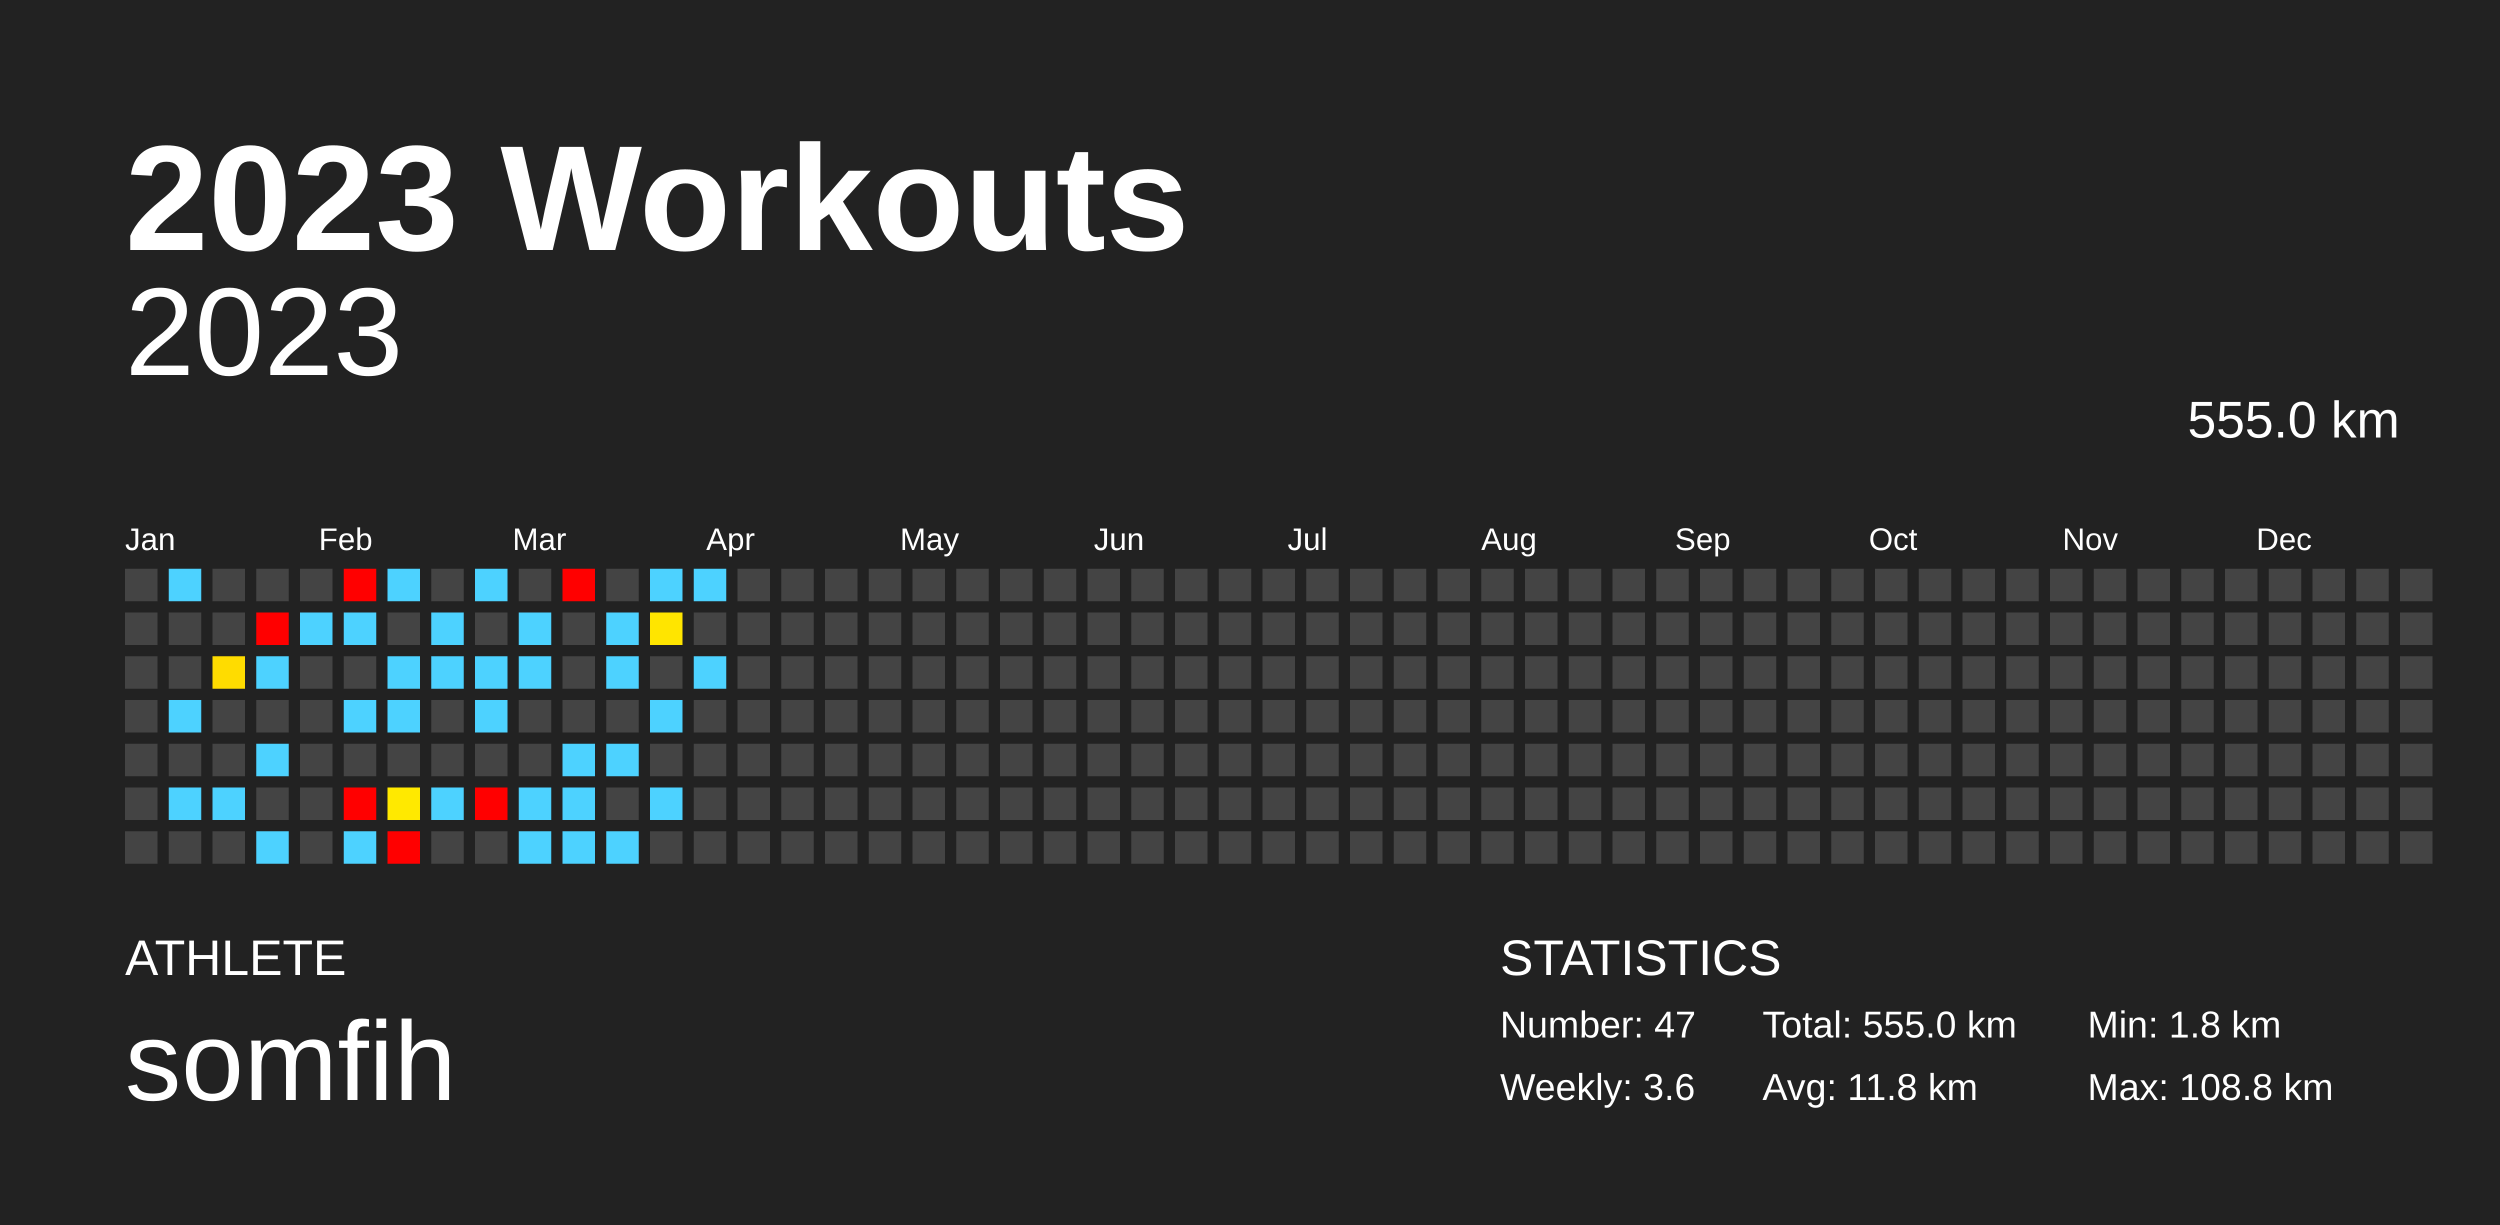
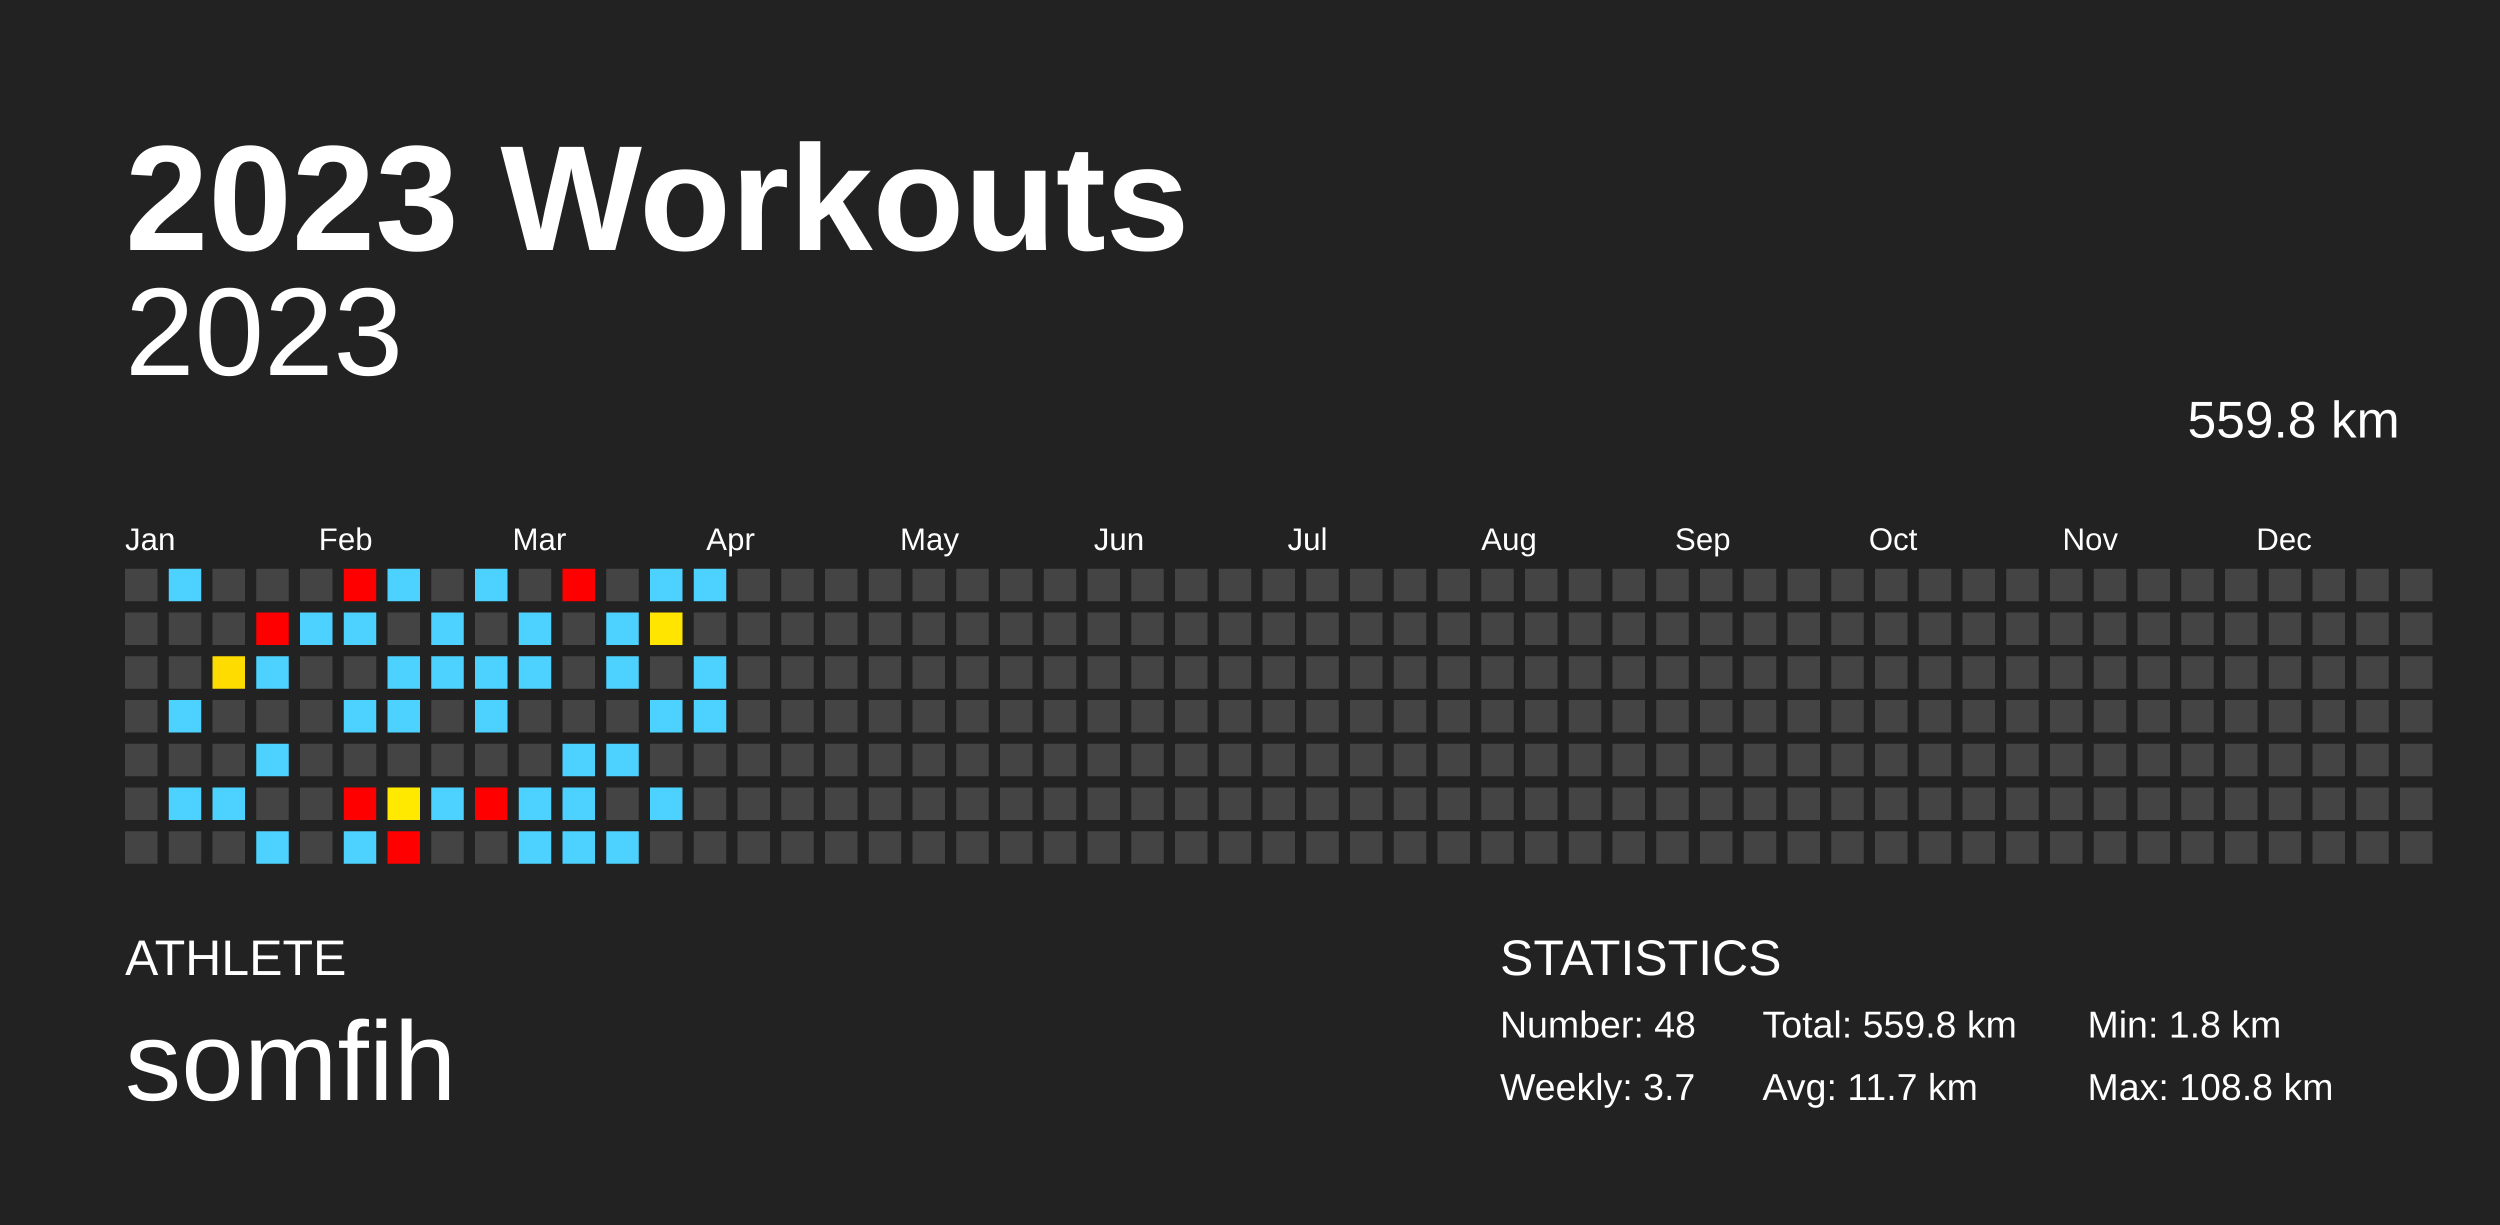
<svg xmlns="http://www.w3.org/2000/svg" baseProfile="full" height="98mm" version="1.1" viewBox="0,0,200,98" width="200mm">
  <defs />
  <rect fill="#222222" height="98" width="200" x="0" y="0" />
  <text fill="#FFFFFF" style="font-size:12px; font-family:Arial; font-weight:bold;" x="10" y="20">2023 Workouts</text>
  <text fill="#FFFFFF" style="font-size:4px; font-family:Arial" x="10" y="78">ATHLETE</text>
  <text fill="#FFFFFF" style="font-size:9px; font-family:Arial" x="10" y="88">somfih</text>
  <text fill="#FFFFFF" style="font-size:4px; font-family:Arial" x="120" y="78">STATISTICS</text>
-   <text fill="#FFFFFF" style="font-size:3px; font-family:Arial" x="120" y="83">Number: 47</text>
-   <text fill="#FFFFFF" style="font-size:3px; font-family:Arial" x="120" y="88">Weekly: 3.6</text>
-   <text fill="#FFFFFF" style="font-size:3px; font-family:Arial" x="141" y="83">Total: 555.0 km</text>
-   <text fill="#FFFFFF" style="font-size:3px; font-family:Arial" x="141" y="88">Avg: 11.8 km</text>
+   <text fill="#FFFFFF" style="font-size:3px; font-family:Arial" x="120" y="83">Number: 48</text>
+   <text fill="#FFFFFF" style="font-size:3px; font-family:Arial" x="120" y="88">Weekly: 3.7</text>
+   <text fill="#FFFFFF" style="font-size:3px; font-family:Arial" x="141" y="83">Total: 559.8 km</text>
+   <text fill="#FFFFFF" style="font-size:3px; font-family:Arial" x="141" y="88">Avg: 11.7 km</text>
  <text fill="#FFFFFF" style="font-size:3px; font-family:Arial" x="167" y="83">Min: 1.8 km</text>
  <text fill="#FFFFFF" style="font-size:3px; font-family:Arial" x="167" y="88">Max: 108.8 km</text>
  <text alignment-baseline="hanging" fill="#FFFFFF" style="font-size:10.0px; font-family:Arial;" x="10" y="30">2023</text>
-   <text alignment-baseline="hanging" fill="#FFFFFF" style="font-size:4.125px; font-family:Arial;" x="175" y="35">555.0 km</text>
+   <text alignment-baseline="hanging" fill="#FFFFFF" style="font-size:4.125px; font-family:Arial;" x="175" y="35">559.8 km</text>
  <text fill="#FFFFFF" style="font-size:2.5px; font-family:Arial" x="10.0" y="44">Jan</text>
  <text fill="#FFFFFF" style="font-size:2.5px; font-family:Arial" x="25.5" y="44">Feb</text>
  <text fill="#FFFFFF" style="font-size:2.5px; font-family:Arial" x="41.0" y="44">Mar</text>
  <text fill="#FFFFFF" style="font-size:2.5px; font-family:Arial" x="56.5" y="44">Apr</text>
  <text fill="#FFFFFF" style="font-size:2.5px; font-family:Arial" x="72.0" y="44">May</text>
  <text fill="#FFFFFF" style="font-size:2.5px; font-family:Arial" x="87.5" y="44">Jun</text>
  <text fill="#FFFFFF" style="font-size:2.5px; font-family:Arial" x="103.0" y="44">Jul</text>
  <text fill="#FFFFFF" style="font-size:2.5px; font-family:Arial" x="118.5" y="44">Aug</text>
  <text fill="#FFFFFF" style="font-size:2.5px; font-family:Arial" x="134.0" y="44">Sep</text>
  <text fill="#FFFFFF" style="font-size:2.5px; font-family:Arial" x="149.5" y="44">Oct</text>
  <text fill="#FFFFFF" style="font-size:2.5px; font-family:Arial" x="165.0" y="44">Nov</text>
  <text fill="#FFFFFF" style="font-size:2.5px; font-family:Arial" x="180.5" y="44">Dec</text>
  <rect fill="#444444" height="2.6" width="2.6" x="10.0" y="45.5" />
  <rect fill="#444444" height="2.6" width="2.6" x="10.0" y="49.0" />
  <rect fill="#444444" height="2.6" width="2.6" x="10.0" y="52.5" />
  <rect fill="#444444" height="2.6" width="2.6" x="10.0" y="56.0" />
  <rect fill="#444444" height="2.6" width="2.6" x="10.0" y="59.5" />
  <rect fill="#444444" height="2.6" width="2.6" x="10.0" y="63.0" />
  <rect fill="#444444" height="2.6" width="2.6" x="10.0" y="66.5" />
  <rect fill="#4dd2ff" height="2.6" width="2.6" x="13.5" y="45.5" />
  <rect fill="#444444" height="2.6" width="2.6" x="13.5" y="49.0" />
  <rect fill="#444444" height="2.6" width="2.6" x="13.5" y="52.5" />
  <rect fill="#4dd2ff" height="2.6" width="2.6" x="13.5" y="56.0" />
  <rect fill="#444444" height="2.6" width="2.6" x="13.5" y="59.5" />
  <rect fill="#4dd2ff" height="2.6" width="2.6" x="13.5" y="63.0" />
  <rect fill="#444444" height="2.6" width="2.6" x="13.5" y="66.5" />
  <rect fill="#444444" height="2.6" width="2.6" x="17.0" y="45.5" />
  <rect fill="#444444" height="2.6" width="2.6" x="17.0" y="49.0" />
  <rect fill="#ffdc00" height="2.6" width="2.6" x="17.0" y="52.5" />
  <rect fill="#444444" height="2.6" width="2.6" x="17.0" y="56.0" />
  <rect fill="#444444" height="2.6" width="2.6" x="17.0" y="59.5" />
  <rect fill="#4dd2ff" height="2.6" width="2.6" x="17.0" y="63.0" />
  <rect fill="#444444" height="2.6" width="2.6" x="17.0" y="66.5" />
  <rect fill="#444444" height="2.6" width="2.6" x="20.5" y="45.5" />
  <rect fill="red" height="2.6" width="2.6" x="20.5" y="49.0" />
  <rect fill="#4dd2ff" height="2.6" width="2.6" x="20.5" y="52.5" />
  <rect fill="#444444" height="2.6" width="2.6" x="20.5" y="56.0" />
  <rect fill="#4dd2ff" height="2.6" width="2.6" x="20.5" y="59.5" />
  <rect fill="#444444" height="2.6" width="2.6" x="20.5" y="63.0" />
  <rect fill="#4dd2ff" height="2.6" width="2.6" x="20.5" y="66.5" />
  <rect fill="#444444" height="2.6" width="2.6" x="24.0" y="45.5" />
  <rect fill="#4dd2ff" height="2.6" width="2.6" x="24.0" y="49.0" />
  <rect fill="#444444" height="2.6" width="2.6" x="24.0" y="52.5" />
  <rect fill="#444444" height="2.6" width="2.6" x="24.0" y="56.0" />
  <rect fill="#444444" height="2.6" width="2.6" x="24.0" y="59.5" />
  <rect fill="#444444" height="2.6" width="2.6" x="24.0" y="63.0" />
  <rect fill="#444444" height="2.6" width="2.6" x="24.0" y="66.5" />
  <rect fill="red" height="2.6" width="2.6" x="27.5" y="45.5" />
  <rect fill="#4dd2ff" height="2.6" width="2.6" x="27.5" y="49.0" />
  <rect fill="#444444" height="2.6" width="2.6" x="27.5" y="52.5" />
  <rect fill="#4dd2ff" height="2.6" width="2.6" x="27.5" y="56.0" />
  <rect fill="#444444" height="2.6" width="2.6" x="27.5" y="59.5" />
  <rect fill="red" height="2.6" width="2.6" x="27.5" y="63.0" />
  <rect fill="#4dd2ff" height="2.6" width="2.6" x="27.5" y="66.5" />
  <rect fill="#4dd2ff" height="2.6" width="2.6" x="31.0" y="45.5" />
  <rect fill="#444444" height="2.6" width="2.6" x="31.0" y="49.0" />
  <rect fill="#4dd2ff" height="2.6" width="2.6" x="31.0" y="52.5" />
  <rect fill="#4dd2ff" height="2.6" width="2.6" x="31.0" y="56.0" />
  <rect fill="#444444" height="2.6" width="2.6" x="31.0" y="59.5" />
  <rect fill="#ffe900" height="2.6" width="2.6" x="31.0" y="63.0" />
  <rect fill="red" height="2.6" width="2.6" x="31.0" y="66.5" />
  <rect fill="#444444" height="2.6" width="2.6" x="34.5" y="45.5" />
  <rect fill="#4dd2ff" height="2.6" width="2.6" x="34.5" y="49.0" />
  <rect fill="#4dd2ff" height="2.6" width="2.6" x="34.5" y="52.5" />
  <rect fill="#444444" height="2.6" width="2.6" x="34.5" y="56.0" />
  <rect fill="#444444" height="2.6" width="2.6" x="34.5" y="59.5" />
  <rect fill="#4dd2ff" height="2.6" width="2.6" x="34.5" y="63.0" />
  <rect fill="#444444" height="2.6" width="2.6" x="34.5" y="66.5" />
  <rect fill="#4dd2ff" height="2.6" width="2.6" x="38.0" y="45.5" />
  <rect fill="#444444" height="2.6" width="2.6" x="38.0" y="49.0" />
  <rect fill="#4dd2ff" height="2.6" width="2.6" x="38.0" y="52.5" />
  <rect fill="#4dd2ff" height="2.6" width="2.6" x="38.0" y="56.0" />
  <rect fill="#444444" height="2.6" width="2.6" x="38.0" y="59.5" />
  <rect fill="red" height="2.6" width="2.6" x="38.0" y="63.0" />
  <rect fill="#444444" height="2.6" width="2.6" x="38.0" y="66.5" />
  <rect fill="#444444" height="2.6" width="2.6" x="41.5" y="45.5" />
  <rect fill="#4dd2ff" height="2.6" width="2.6" x="41.5" y="49.0" />
  <rect fill="#4dd2ff" height="2.6" width="2.6" x="41.5" y="52.5" />
  <rect fill="#444444" height="2.6" width="2.6" x="41.5" y="56.0" />
  <rect fill="#444444" height="2.6" width="2.6" x="41.5" y="59.5" />
  <rect fill="#4dd2ff" height="2.6" width="2.6" x="41.5" y="63.0" />
  <rect fill="#4dd2ff" height="2.6" width="2.6" x="41.5" y="66.5" />
  <rect fill="red" height="2.6" width="2.6" x="45.0" y="45.5" />
  <rect fill="#444444" height="2.6" width="2.6" x="45.0" y="49.0" />
  <rect fill="#444444" height="2.6" width="2.6" x="45.0" y="52.5" />
  <rect fill="#444444" height="2.6" width="2.6" x="45.0" y="56.0" />
  <rect fill="#4dd2ff" height="2.6" width="2.6" x="45.0" y="59.5" />
  <rect fill="#4dd2ff" height="2.6" width="2.6" x="45.0" y="63.0" />
  <rect fill="#4dd2ff" height="2.6" width="2.6" x="45.0" y="66.5" />
  <rect fill="#444444" height="2.6" width="2.6" x="48.5" y="45.5" />
  <rect fill="#4dd2ff" height="2.6" width="2.6" x="48.5" y="49.0" />
  <rect fill="#4dd2ff" height="2.6" width="2.6" x="48.5" y="52.5" />
  <rect fill="#444444" height="2.6" width="2.6" x="48.5" y="56.0" />
  <rect fill="#4dd2ff" height="2.6" width="2.6" x="48.5" y="59.5" />
  <rect fill="#444444" height="2.6" width="2.6" x="48.5" y="63.0" />
  <rect fill="#4dd2ff" height="2.6" width="2.6" x="48.5" y="66.5" />
  <rect fill="#4dd2ff" height="2.6" width="2.6" x="52.0" y="45.5" />
  <rect fill="#ffe500" height="2.6" width="2.6" x="52.0" y="49.0" />
  <rect fill="#444444" height="2.6" width="2.6" x="52.0" y="52.5" />
  <rect fill="#4dd2ff" height="2.6" width="2.6" x="52.0" y="56.0" />
  <rect fill="#444444" height="2.6" width="2.6" x="52.0" y="59.5" />
  <rect fill="#4dd2ff" height="2.6" width="2.6" x="52.0" y="63.0" />
  <rect fill="#444444" height="2.6" width="2.6" x="52.0" y="66.5" />
  <rect fill="#4dd2ff" height="2.6" width="2.6" x="55.5" y="45.5" />
  <rect fill="#444444" height="2.6" width="2.6" x="55.5" y="49.0" />
  <rect fill="#4dd2ff" height="2.6" width="2.6" x="55.5" y="52.5" />
-   <rect fill="#444444" height="2.6" width="2.6" x="55.5" y="56.0" />
+   <rect fill="#4dd2ff" height="2.6" width="2.6" x="55.5" y="56.0" />
  <rect fill="#444444" height="2.6" width="2.6" x="55.5" y="59.5" />
  <rect fill="#444444" height="2.6" width="2.6" x="55.5" y="63.0" />
  <rect fill="#444444" height="2.6" width="2.6" x="55.5" y="66.5" />
  <rect fill="#444444" height="2.6" width="2.6" x="59.0" y="45.5" />
  <rect fill="#444444" height="2.6" width="2.6" x="59.0" y="49.0" />
  <rect fill="#444444" height="2.6" width="2.6" x="59.0" y="52.5" />
  <rect fill="#444444" height="2.6" width="2.6" x="59.0" y="56.0" />
  <rect fill="#444444" height="2.6" width="2.6" x="59.0" y="59.5" />
  <rect fill="#444444" height="2.6" width="2.6" x="59.0" y="63.0" />
  <rect fill="#444444" height="2.6" width="2.6" x="59.0" y="66.5" />
  <rect fill="#444444" height="2.6" width="2.6" x="62.5" y="45.5" />
  <rect fill="#444444" height="2.6" width="2.6" x="62.5" y="49.0" />
  <rect fill="#444444" height="2.6" width="2.6" x="62.5" y="52.5" />
  <rect fill="#444444" height="2.6" width="2.6" x="62.5" y="56.0" />
  <rect fill="#444444" height="2.6" width="2.6" x="62.5" y="59.5" />
  <rect fill="#444444" height="2.6" width="2.6" x="62.5" y="63.0" />
  <rect fill="#444444" height="2.6" width="2.6" x="62.5" y="66.5" />
  <rect fill="#444444" height="2.6" width="2.6" x="66.0" y="45.5" />
  <rect fill="#444444" height="2.6" width="2.6" x="66.0" y="49.0" />
  <rect fill="#444444" height="2.6" width="2.6" x="66.0" y="52.5" />
  <rect fill="#444444" height="2.6" width="2.6" x="66.0" y="56.0" />
  <rect fill="#444444" height="2.6" width="2.6" x="66.0" y="59.5" />
  <rect fill="#444444" height="2.6" width="2.6" x="66.0" y="63.0" />
  <rect fill="#444444" height="2.6" width="2.6" x="66.0" y="66.5" />
  <rect fill="#444444" height="2.6" width="2.6" x="69.5" y="45.5" />
  <rect fill="#444444" height="2.6" width="2.6" x="69.5" y="49.0" />
  <rect fill="#444444" height="2.6" width="2.6" x="69.5" y="52.5" />
  <rect fill="#444444" height="2.6" width="2.6" x="69.5" y="56.0" />
  <rect fill="#444444" height="2.6" width="2.6" x="69.5" y="59.5" />
  <rect fill="#444444" height="2.6" width="2.6" x="69.5" y="63.0" />
  <rect fill="#444444" height="2.6" width="2.6" x="69.5" y="66.5" />
  <rect fill="#444444" height="2.6" width="2.6" x="73.0" y="45.5" />
  <rect fill="#444444" height="2.6" width="2.6" x="73.0" y="49.0" />
  <rect fill="#444444" height="2.6" width="2.6" x="73.0" y="52.5" />
  <rect fill="#444444" height="2.6" width="2.6" x="73.0" y="56.0" />
  <rect fill="#444444" height="2.6" width="2.6" x="73.0" y="59.5" />
  <rect fill="#444444" height="2.6" width="2.6" x="73.0" y="63.0" />
  <rect fill="#444444" height="2.6" width="2.6" x="73.0" y="66.5" />
  <rect fill="#444444" height="2.6" width="2.6" x="76.5" y="45.5" />
  <rect fill="#444444" height="2.6" width="2.6" x="76.5" y="49.0" />
  <rect fill="#444444" height="2.6" width="2.6" x="76.5" y="52.5" />
  <rect fill="#444444" height="2.6" width="2.6" x="76.5" y="56.0" />
  <rect fill="#444444" height="2.6" width="2.6" x="76.5" y="59.5" />
  <rect fill="#444444" height="2.6" width="2.6" x="76.5" y="63.0" />
  <rect fill="#444444" height="2.6" width="2.6" x="76.5" y="66.5" />
  <rect fill="#444444" height="2.6" width="2.6" x="80.0" y="45.5" />
  <rect fill="#444444" height="2.6" width="2.6" x="80.0" y="49.0" />
  <rect fill="#444444" height="2.6" width="2.6" x="80.0" y="52.5" />
  <rect fill="#444444" height="2.6" width="2.6" x="80.0" y="56.0" />
  <rect fill="#444444" height="2.6" width="2.6" x="80.0" y="59.5" />
  <rect fill="#444444" height="2.6" width="2.6" x="80.0" y="63.0" />
  <rect fill="#444444" height="2.6" width="2.6" x="80.0" y="66.5" />
  <rect fill="#444444" height="2.6" width="2.6" x="83.5" y="45.5" />
  <rect fill="#444444" height="2.6" width="2.6" x="83.5" y="49.0" />
  <rect fill="#444444" height="2.6" width="2.6" x="83.5" y="52.5" />
  <rect fill="#444444" height="2.6" width="2.6" x="83.5" y="56.0" />
  <rect fill="#444444" height="2.6" width="2.6" x="83.5" y="59.5" />
  <rect fill="#444444" height="2.6" width="2.6" x="83.5" y="63.0" />
  <rect fill="#444444" height="2.6" width="2.6" x="83.5" y="66.5" />
  <rect fill="#444444" height="2.6" width="2.6" x="87.0" y="45.5" />
  <rect fill="#444444" height="2.6" width="2.6" x="87.0" y="49.0" />
  <rect fill="#444444" height="2.6" width="2.6" x="87.0" y="52.5" />
  <rect fill="#444444" height="2.6" width="2.6" x="87.0" y="56.0" />
  <rect fill="#444444" height="2.6" width="2.6" x="87.0" y="59.5" />
  <rect fill="#444444" height="2.6" width="2.6" x="87.0" y="63.0" />
  <rect fill="#444444" height="2.6" width="2.6" x="87.0" y="66.5" />
  <rect fill="#444444" height="2.6" width="2.6" x="90.5" y="45.5" />
  <rect fill="#444444" height="2.6" width="2.6" x="90.5" y="49.0" />
  <rect fill="#444444" height="2.6" width="2.6" x="90.5" y="52.5" />
  <rect fill="#444444" height="2.6" width="2.6" x="90.5" y="56.0" />
  <rect fill="#444444" height="2.6" width="2.6" x="90.5" y="59.5" />
  <rect fill="#444444" height="2.6" width="2.6" x="90.5" y="63.0" />
  <rect fill="#444444" height="2.6" width="2.6" x="90.5" y="66.5" />
  <rect fill="#444444" height="2.6" width="2.6" x="94.0" y="45.5" />
  <rect fill="#444444" height="2.6" width="2.6" x="94.0" y="49.0" />
  <rect fill="#444444" height="2.6" width="2.6" x="94.0" y="52.5" />
  <rect fill="#444444" height="2.6" width="2.6" x="94.0" y="56.0" />
  <rect fill="#444444" height="2.6" width="2.6" x="94.0" y="59.5" />
  <rect fill="#444444" height="2.6" width="2.6" x="94.0" y="63.0" />
  <rect fill="#444444" height="2.6" width="2.6" x="94.0" y="66.5" />
  <rect fill="#444444" height="2.6" width="2.6" x="97.5" y="45.5" />
  <rect fill="#444444" height="2.6" width="2.6" x="97.5" y="49.0" />
  <rect fill="#444444" height="2.6" width="2.6" x="97.5" y="52.5" />
  <rect fill="#444444" height="2.6" width="2.6" x="97.5" y="56.0" />
  <rect fill="#444444" height="2.6" width="2.6" x="97.5" y="59.5" />
  <rect fill="#444444" height="2.6" width="2.6" x="97.5" y="63.0" />
  <rect fill="#444444" height="2.6" width="2.6" x="97.5" y="66.5" />
  <rect fill="#444444" height="2.6" width="2.6" x="101.0" y="45.5" />
  <rect fill="#444444" height="2.6" width="2.6" x="101.0" y="49.0" />
  <rect fill="#444444" height="2.6" width="2.6" x="101.0" y="52.5" />
  <rect fill="#444444" height="2.6" width="2.6" x="101.0" y="56.0" />
  <rect fill="#444444" height="2.6" width="2.6" x="101.0" y="59.5" />
  <rect fill="#444444" height="2.6" width="2.6" x="101.0" y="63.0" />
  <rect fill="#444444" height="2.6" width="2.6" x="101.0" y="66.5" />
  <rect fill="#444444" height="2.6" width="2.6" x="104.5" y="45.5" />
  <rect fill="#444444" height="2.6" width="2.6" x="104.5" y="49.0" />
  <rect fill="#444444" height="2.6" width="2.6" x="104.5" y="52.5" />
  <rect fill="#444444" height="2.6" width="2.6" x="104.5" y="56.0" />
  <rect fill="#444444" height="2.6" width="2.6" x="104.5" y="59.5" />
  <rect fill="#444444" height="2.6" width="2.6" x="104.5" y="63.0" />
  <rect fill="#444444" height="2.6" width="2.6" x="104.5" y="66.5" />
  <rect fill="#444444" height="2.6" width="2.6" x="108.0" y="45.5" />
  <rect fill="#444444" height="2.6" width="2.6" x="108.0" y="49.0" />
  <rect fill="#444444" height="2.6" width="2.6" x="108.0" y="52.5" />
  <rect fill="#444444" height="2.6" width="2.6" x="108.0" y="56.0" />
  <rect fill="#444444" height="2.6" width="2.6" x="108.0" y="59.5" />
  <rect fill="#444444" height="2.6" width="2.6" x="108.0" y="63.0" />
  <rect fill="#444444" height="2.6" width="2.6" x="108.0" y="66.5" />
  <rect fill="#444444" height="2.6" width="2.6" x="111.5" y="45.5" />
  <rect fill="#444444" height="2.6" width="2.6" x="111.5" y="49.0" />
  <rect fill="#444444" height="2.6" width="2.6" x="111.5" y="52.5" />
  <rect fill="#444444" height="2.6" width="2.6" x="111.5" y="56.0" />
  <rect fill="#444444" height="2.6" width="2.6" x="111.5" y="59.5" />
  <rect fill="#444444" height="2.6" width="2.6" x="111.5" y="63.0" />
  <rect fill="#444444" height="2.6" width="2.6" x="111.5" y="66.5" />
  <rect fill="#444444" height="2.6" width="2.6" x="115.0" y="45.5" />
  <rect fill="#444444" height="2.6" width="2.6" x="115.0" y="49.0" />
  <rect fill="#444444" height="2.6" width="2.6" x="115.0" y="52.5" />
  <rect fill="#444444" height="2.6" width="2.6" x="115.0" y="56.0" />
  <rect fill="#444444" height="2.6" width="2.6" x="115.0" y="59.5" />
  <rect fill="#444444" height="2.6" width="2.6" x="115.0" y="63.0" />
  <rect fill="#444444" height="2.6" width="2.6" x="115.0" y="66.5" />
  <rect fill="#444444" height="2.6" width="2.6" x="118.5" y="45.5" />
  <rect fill="#444444" height="2.6" width="2.6" x="118.5" y="49.0" />
  <rect fill="#444444" height="2.6" width="2.6" x="118.5" y="52.5" />
  <rect fill="#444444" height="2.6" width="2.6" x="118.5" y="56.0" />
  <rect fill="#444444" height="2.6" width="2.6" x="118.5" y="59.5" />
  <rect fill="#444444" height="2.6" width="2.6" x="118.5" y="63.0" />
  <rect fill="#444444" height="2.6" width="2.6" x="118.5" y="66.5" />
  <rect fill="#444444" height="2.6" width="2.6" x="122.0" y="45.5" />
  <rect fill="#444444" height="2.6" width="2.6" x="122.0" y="49.0" />
  <rect fill="#444444" height="2.6" width="2.6" x="122.0" y="52.5" />
  <rect fill="#444444" height="2.6" width="2.6" x="122.0" y="56.0" />
  <rect fill="#444444" height="2.6" width="2.6" x="122.0" y="59.5" />
  <rect fill="#444444" height="2.6" width="2.6" x="122.0" y="63.0" />
  <rect fill="#444444" height="2.6" width="2.6" x="122.0" y="66.5" />
  <rect fill="#444444" height="2.6" width="2.6" x="125.5" y="45.5" />
  <rect fill="#444444" height="2.6" width="2.6" x="125.5" y="49.0" />
  <rect fill="#444444" height="2.6" width="2.6" x="125.5" y="52.5" />
  <rect fill="#444444" height="2.6" width="2.6" x="125.5" y="56.0" />
  <rect fill="#444444" height="2.6" width="2.6" x="125.5" y="59.5" />
  <rect fill="#444444" height="2.6" width="2.6" x="125.5" y="63.0" />
  <rect fill="#444444" height="2.6" width="2.6" x="125.5" y="66.5" />
  <rect fill="#444444" height="2.6" width="2.6" x="129.0" y="45.5" />
  <rect fill="#444444" height="2.6" width="2.6" x="129.0" y="49.0" />
  <rect fill="#444444" height="2.6" width="2.6" x="129.0" y="52.5" />
  <rect fill="#444444" height="2.6" width="2.6" x="129.0" y="56.0" />
  <rect fill="#444444" height="2.6" width="2.6" x="129.0" y="59.5" />
  <rect fill="#444444" height="2.6" width="2.6" x="129.0" y="63.0" />
  <rect fill="#444444" height="2.6" width="2.6" x="129.0" y="66.5" />
  <rect fill="#444444" height="2.6" width="2.6" x="132.5" y="45.5" />
  <rect fill="#444444" height="2.6" width="2.6" x="132.5" y="49.0" />
  <rect fill="#444444" height="2.6" width="2.6" x="132.5" y="52.5" />
  <rect fill="#444444" height="2.6" width="2.6" x="132.5" y="56.0" />
  <rect fill="#444444" height="2.6" width="2.6" x="132.5" y="59.5" />
  <rect fill="#444444" height="2.6" width="2.6" x="132.5" y="63.0" />
  <rect fill="#444444" height="2.6" width="2.6" x="132.5" y="66.5" />
  <rect fill="#444444" height="2.6" width="2.6" x="136.0" y="45.5" />
  <rect fill="#444444" height="2.6" width="2.6" x="136.0" y="49.0" />
  <rect fill="#444444" height="2.6" width="2.6" x="136.0" y="52.5" />
  <rect fill="#444444" height="2.6" width="2.6" x="136.0" y="56.0" />
  <rect fill="#444444" height="2.6" width="2.6" x="136.0" y="59.5" />
  <rect fill="#444444" height="2.6" width="2.6" x="136.0" y="63.0" />
  <rect fill="#444444" height="2.6" width="2.6" x="136.0" y="66.5" />
  <rect fill="#444444" height="2.6" width="2.6" x="139.5" y="45.5" />
  <rect fill="#444444" height="2.6" width="2.6" x="139.5" y="49.0" />
  <rect fill="#444444" height="2.6" width="2.6" x="139.5" y="52.5" />
  <rect fill="#444444" height="2.6" width="2.6" x="139.5" y="56.0" />
  <rect fill="#444444" height="2.6" width="2.6" x="139.5" y="59.5" />
  <rect fill="#444444" height="2.6" width="2.6" x="139.5" y="63.0" />
  <rect fill="#444444" height="2.6" width="2.6" x="139.5" y="66.5" />
  <rect fill="#444444" height="2.6" width="2.6" x="143.0" y="45.5" />
  <rect fill="#444444" height="2.6" width="2.6" x="143.0" y="49.0" />
  <rect fill="#444444" height="2.6" width="2.6" x="143.0" y="52.5" />
  <rect fill="#444444" height="2.6" width="2.6" x="143.0" y="56.0" />
  <rect fill="#444444" height="2.6" width="2.6" x="143.0" y="59.5" />
  <rect fill="#444444" height="2.6" width="2.6" x="143.0" y="63.0" />
  <rect fill="#444444" height="2.6" width="2.6" x="143.0" y="66.5" />
  <rect fill="#444444" height="2.6" width="2.6" x="146.5" y="45.5" />
  <rect fill="#444444" height="2.6" width="2.6" x="146.5" y="49.0" />
  <rect fill="#444444" height="2.6" width="2.6" x="146.5" y="52.5" />
  <rect fill="#444444" height="2.6" width="2.6" x="146.5" y="56.0" />
  <rect fill="#444444" height="2.6" width="2.6" x="146.5" y="59.5" />
  <rect fill="#444444" height="2.6" width="2.6" x="146.5" y="63.0" />
  <rect fill="#444444" height="2.6" width="2.6" x="146.5" y="66.5" />
  <rect fill="#444444" height="2.6" width="2.6" x="150.0" y="45.5" />
  <rect fill="#444444" height="2.6" width="2.6" x="150.0" y="49.0" />
  <rect fill="#444444" height="2.6" width="2.6" x="150.0" y="52.5" />
  <rect fill="#444444" height="2.6" width="2.6" x="150.0" y="56.0" />
  <rect fill="#444444" height="2.6" width="2.6" x="150.0" y="59.5" />
  <rect fill="#444444" height="2.6" width="2.6" x="150.0" y="63.0" />
  <rect fill="#444444" height="2.6" width="2.6" x="150.0" y="66.5" />
  <rect fill="#444444" height="2.6" width="2.6" x="153.5" y="45.5" />
  <rect fill="#444444" height="2.6" width="2.6" x="153.5" y="49.0" />
  <rect fill="#444444" height="2.6" width="2.6" x="153.5" y="52.5" />
  <rect fill="#444444" height="2.6" width="2.6" x="153.5" y="56.0" />
  <rect fill="#444444" height="2.6" width="2.6" x="153.5" y="59.5" />
  <rect fill="#444444" height="2.6" width="2.6" x="153.5" y="63.0" />
  <rect fill="#444444" height="2.6" width="2.6" x="153.5" y="66.5" />
  <rect fill="#444444" height="2.6" width="2.6" x="157.0" y="45.5" />
  <rect fill="#444444" height="2.6" width="2.6" x="157.0" y="49.0" />
  <rect fill="#444444" height="2.6" width="2.6" x="157.0" y="52.5" />
  <rect fill="#444444" height="2.6" width="2.6" x="157.0" y="56.0" />
  <rect fill="#444444" height="2.6" width="2.6" x="157.0" y="59.5" />
  <rect fill="#444444" height="2.6" width="2.6" x="157.0" y="63.0" />
  <rect fill="#444444" height="2.6" width="2.6" x="157.0" y="66.5" />
  <rect fill="#444444" height="2.6" width="2.6" x="160.5" y="45.5" />
  <rect fill="#444444" height="2.6" width="2.6" x="160.5" y="49.0" />
  <rect fill="#444444" height="2.6" width="2.6" x="160.5" y="52.5" />
  <rect fill="#444444" height="2.6" width="2.6" x="160.5" y="56.0" />
  <rect fill="#444444" height="2.6" width="2.6" x="160.5" y="59.5" />
  <rect fill="#444444" height="2.6" width="2.6" x="160.5" y="63.0" />
  <rect fill="#444444" height="2.6" width="2.6" x="160.5" y="66.5" />
  <rect fill="#444444" height="2.6" width="2.6" x="164.0" y="45.5" />
  <rect fill="#444444" height="2.6" width="2.6" x="164.0" y="49.0" />
  <rect fill="#444444" height="2.6" width="2.6" x="164.0" y="52.5" />
  <rect fill="#444444" height="2.6" width="2.6" x="164.0" y="56.0" />
  <rect fill="#444444" height="2.6" width="2.6" x="164.0" y="59.5" />
  <rect fill="#444444" height="2.6" width="2.6" x="164.0" y="63.0" />
  <rect fill="#444444" height="2.6" width="2.6" x="164.0" y="66.5" />
  <rect fill="#444444" height="2.6" width="2.6" x="167.5" y="45.5" />
  <rect fill="#444444" height="2.6" width="2.6" x="167.5" y="49.0" />
  <rect fill="#444444" height="2.6" width="2.6" x="167.5" y="52.5" />
  <rect fill="#444444" height="2.6" width="2.6" x="167.5" y="56.0" />
  <rect fill="#444444" height="2.6" width="2.6" x="167.5" y="59.5" />
  <rect fill="#444444" height="2.6" width="2.6" x="167.5" y="63.0" />
  <rect fill="#444444" height="2.6" width="2.6" x="167.5" y="66.5" />
  <rect fill="#444444" height="2.6" width="2.6" x="171.0" y="45.5" />
  <rect fill="#444444" height="2.6" width="2.6" x="171.0" y="49.0" />
  <rect fill="#444444" height="2.6" width="2.6" x="171.0" y="52.5" />
  <rect fill="#444444" height="2.6" width="2.6" x="171.0" y="56.0" />
  <rect fill="#444444" height="2.6" width="2.6" x="171.0" y="59.5" />
  <rect fill="#444444" height="2.6" width="2.6" x="171.0" y="63.0" />
  <rect fill="#444444" height="2.6" width="2.6" x="171.0" y="66.5" />
  <rect fill="#444444" height="2.6" width="2.6" x="174.5" y="45.5" />
  <rect fill="#444444" height="2.6" width="2.6" x="174.5" y="49.0" />
  <rect fill="#444444" height="2.6" width="2.6" x="174.5" y="52.5" />
  <rect fill="#444444" height="2.6" width="2.6" x="174.5" y="56.0" />
  <rect fill="#444444" height="2.6" width="2.6" x="174.5" y="59.5" />
  <rect fill="#444444" height="2.6" width="2.6" x="174.5" y="63.0" />
  <rect fill="#444444" height="2.6" width="2.6" x="174.5" y="66.5" />
  <rect fill="#444444" height="2.6" width="2.6" x="178.0" y="45.5" />
  <rect fill="#444444" height="2.6" width="2.6" x="178.0" y="49.0" />
  <rect fill="#444444" height="2.6" width="2.6" x="178.0" y="52.5" />
  <rect fill="#444444" height="2.6" width="2.6" x="178.0" y="56.0" />
  <rect fill="#444444" height="2.6" width="2.6" x="178.0" y="59.5" />
  <rect fill="#444444" height="2.6" width="2.6" x="178.0" y="63.0" />
  <rect fill="#444444" height="2.6" width="2.6" x="178.0" y="66.5" />
  <rect fill="#444444" height="2.6" width="2.6" x="181.5" y="45.5" />
  <rect fill="#444444" height="2.6" width="2.6" x="181.5" y="49.0" />
  <rect fill="#444444" height="2.6" width="2.6" x="181.5" y="52.5" />
  <rect fill="#444444" height="2.6" width="2.6" x="181.5" y="56.0" />
  <rect fill="#444444" height="2.6" width="2.6" x="181.5" y="59.5" />
  <rect fill="#444444" height="2.6" width="2.6" x="181.5" y="63.0" />
  <rect fill="#444444" height="2.6" width="2.6" x="181.5" y="66.5" />
  <rect fill="#444444" height="2.6" width="2.6" x="185.0" y="45.5" />
  <rect fill="#444444" height="2.6" width="2.6" x="185.0" y="49.0" />
  <rect fill="#444444" height="2.6" width="2.6" x="185.0" y="52.5" />
  <rect fill="#444444" height="2.6" width="2.6" x="185.0" y="56.0" />
  <rect fill="#444444" height="2.6" width="2.6" x="185.0" y="59.5" />
  <rect fill="#444444" height="2.6" width="2.6" x="185.0" y="63.0" />
  <rect fill="#444444" height="2.6" width="2.6" x="185.0" y="66.5" />
  <rect fill="#444444" height="2.6" width="2.6" x="188.5" y="45.5" />
  <rect fill="#444444" height="2.6" width="2.6" x="188.5" y="49.0" />
  <rect fill="#444444" height="2.6" width="2.6" x="188.5" y="52.5" />
  <rect fill="#444444" height="2.6" width="2.6" x="188.5" y="56.0" />
  <rect fill="#444444" height="2.6" width="2.6" x="188.5" y="59.5" />
  <rect fill="#444444" height="2.6" width="2.6" x="188.5" y="63.0" />
  <rect fill="#444444" height="2.6" width="2.6" x="188.5" y="66.5" />
  <rect fill="#444444" height="2.6" width="2.6" x="192.0" y="45.5" />
  <rect fill="#444444" height="2.6" width="2.6" x="192.0" y="49.0" />
  <rect fill="#444444" height="2.6" width="2.6" x="192.0" y="52.5" />
  <rect fill="#444444" height="2.6" width="2.6" x="192.0" y="56.0" />
  <rect fill="#444444" height="2.6" width="2.6" x="192.0" y="59.5" />
  <rect fill="#444444" height="2.6" width="2.6" x="192.0" y="63.0" />
  <rect fill="#444444" height="2.6" width="2.6" x="192.0" y="66.5" />
</svg>
